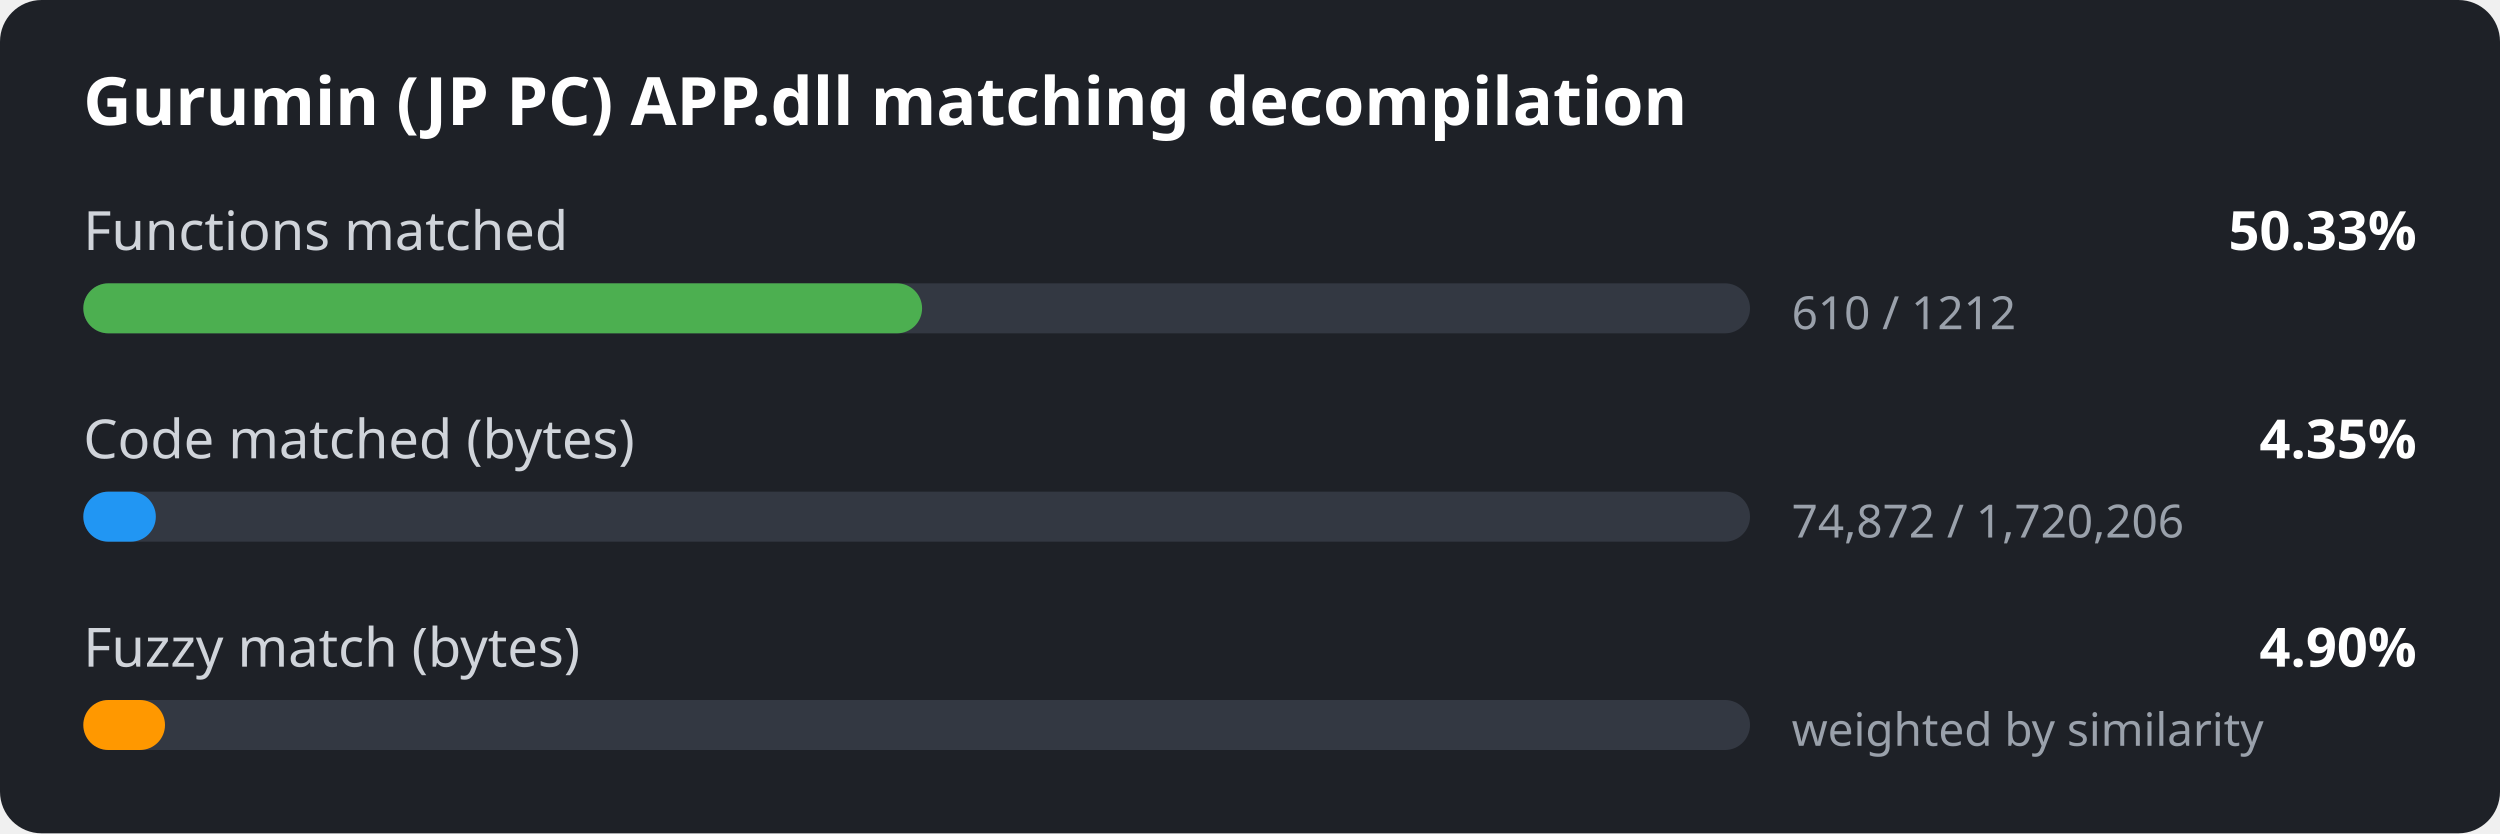
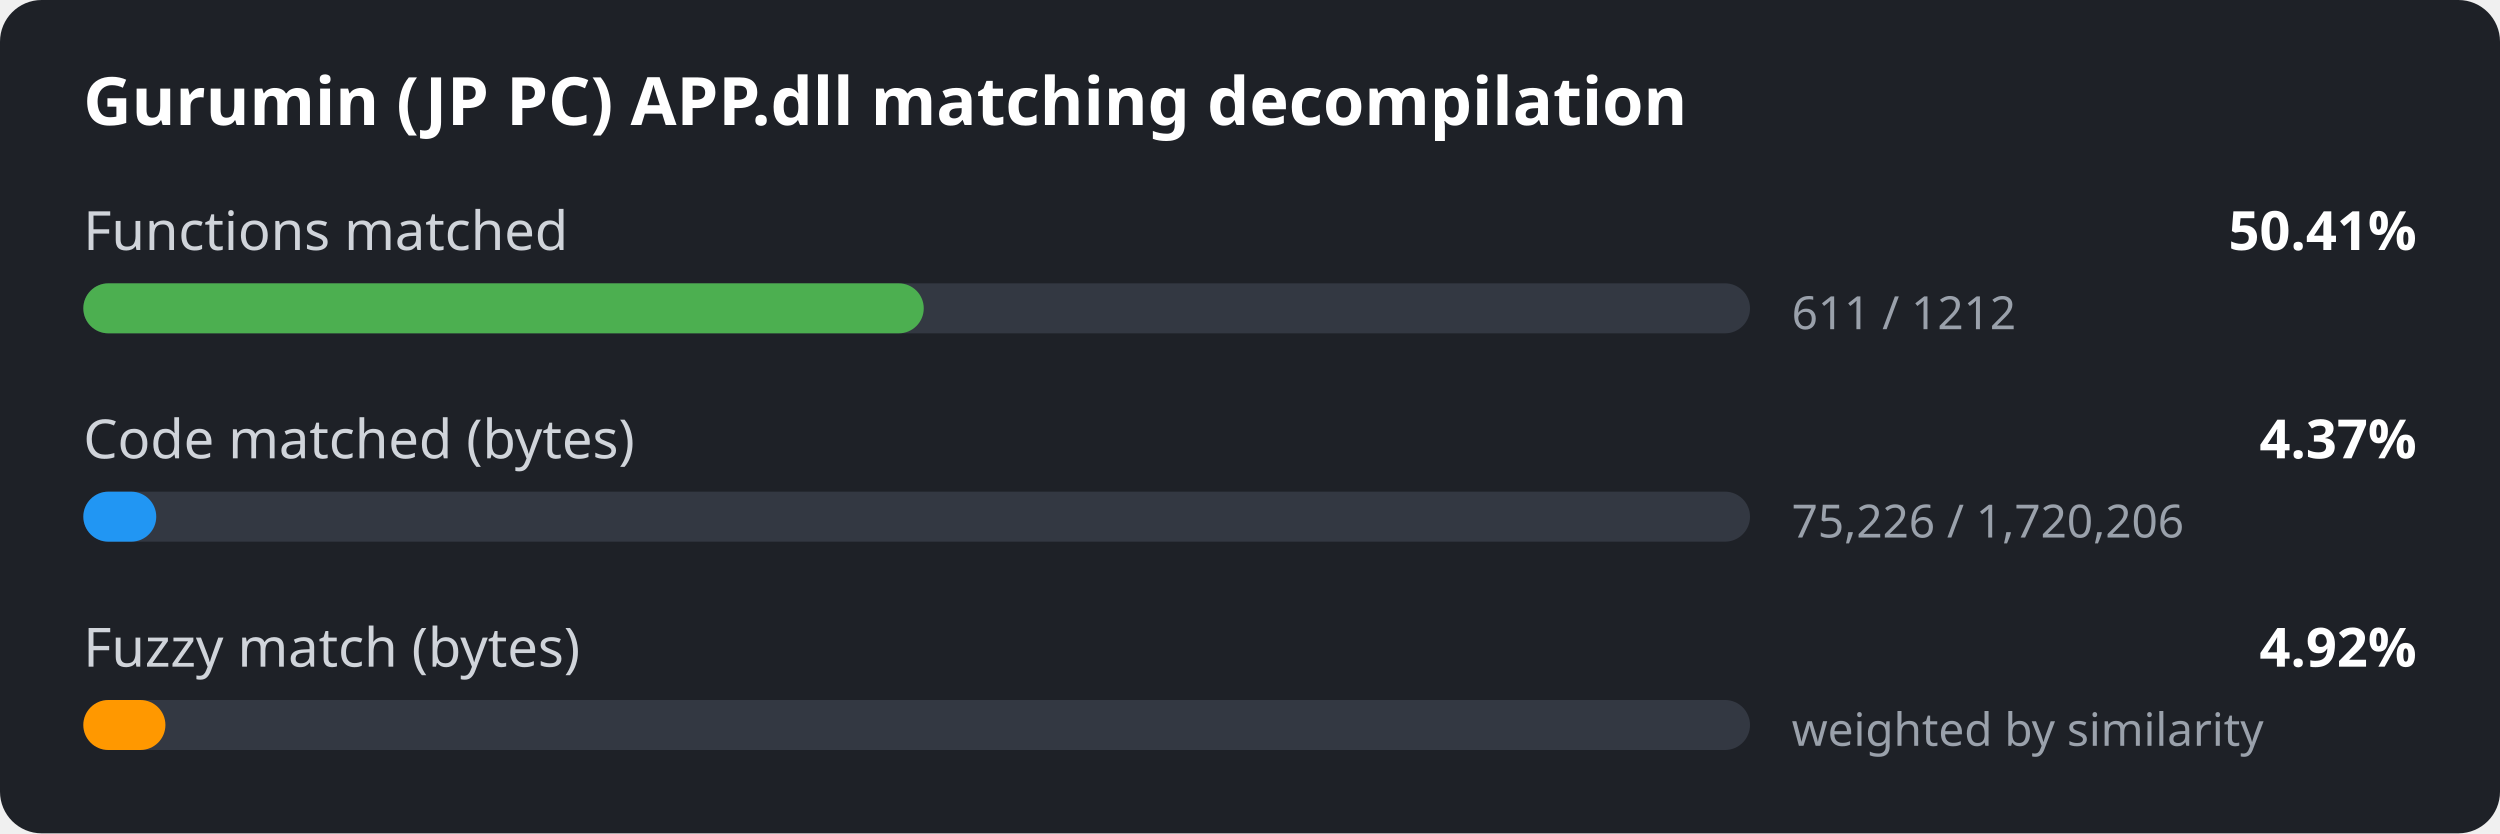
<svg xmlns="http://www.w3.org/2000/svg" width="600" height="200" viewBox="0 0 600 200">
  <style>
.bg { fill: #1e2127; }
.title { font: 600 16px sans-serif; fill: #ffffff; }
.label { font: 13px sans-serif; fill: #d0d4da; }
.value { font: 600 13px sans-serif; fill: #ffffff; }
.detail { font: 11px sans-serif; fill: #9aa1ab; }
.track { fill: #333842; }
</style>
  <rect width="600" height="200" rx="10" class="bg" />
  <text x="20" y="30" class="title">Gurumin (JP PC) APP.dll matching decompilation</text>
  <text x="20" y="60" class="label">Functions matched</text>
-   <text x="580" y="60" class="value" text-anchor="end">50.33%</text>
+   <text x="580" y="60" class="value" text-anchor="end">50.41%</text>
  <rect x="20" y="68" width="400" height="12" rx="6" class="track" />
-   <rect x="20" y="68" width="201.3" height="12" rx="6" fill="#4caf50" />
-   <text x="430" y="79" class="detail">610 / 1212</text>
+   <rect x="20" y="68" width="201.7" height="12" rx="6" fill="#4caf50" />
+   <text x="430" y="79" class="detail">611 / 1212</text>
  <text x="20" y="110" class="label">Code matched (bytes)</text>
-   <text x="580" y="110" class="value" text-anchor="end">4.35%</text>
+   <text x="580" y="110" class="value" text-anchor="end">4.37%</text>
  <rect x="20" y="118" width="400" height="12" rx="6" class="track" />
-   <rect x="20" y="118" width="17.4" height="12" rx="6" fill="#2196f3" />
-   <text x="430" y="129" class="detail">74,872 / 1,720,206</text>
+   <rect x="20" y="118" width="17.5" height="12" rx="6" fill="#2196f3" />
+   <text x="430" y="129" class="detail">75,226 / 1,720,206</text>
  <text x="20" y="160" class="label">Fuzzy match (bytes)</text>
-   <text x="580" y="160" class="value" text-anchor="end">4.90%</text>
+   <text x="580" y="160" class="value" text-anchor="end">4.92%</text>
  <rect x="20" y="168" width="400" height="12" rx="6" class="track" />
-   <rect x="20" y="168" width="19.6" height="12" rx="6" fill="#ff9800" />
+   <rect x="20" y="168" width="19.7" height="12" rx="6" fill="#ff9800" />
  <text x="430" y="179" class="detail">weighted by similarity</text>
</svg>
